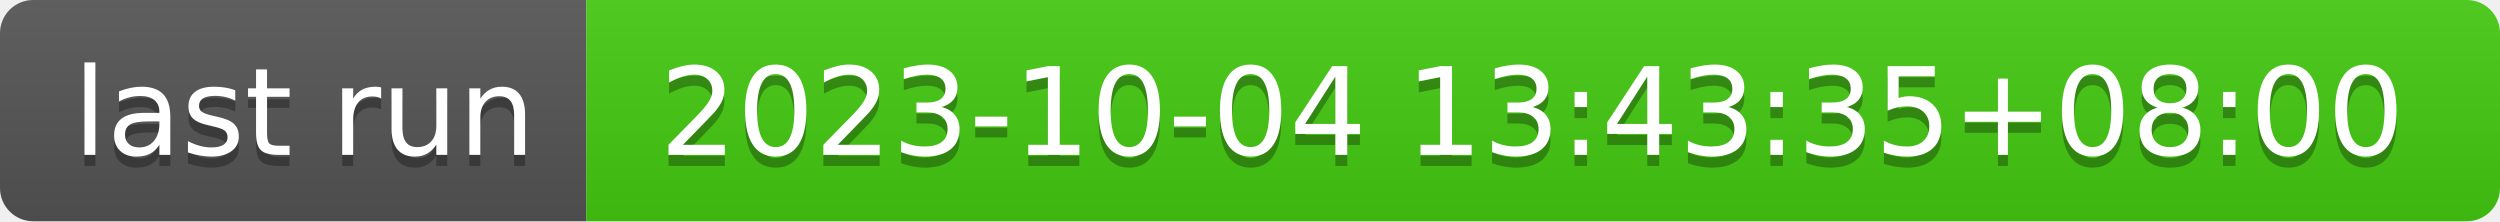
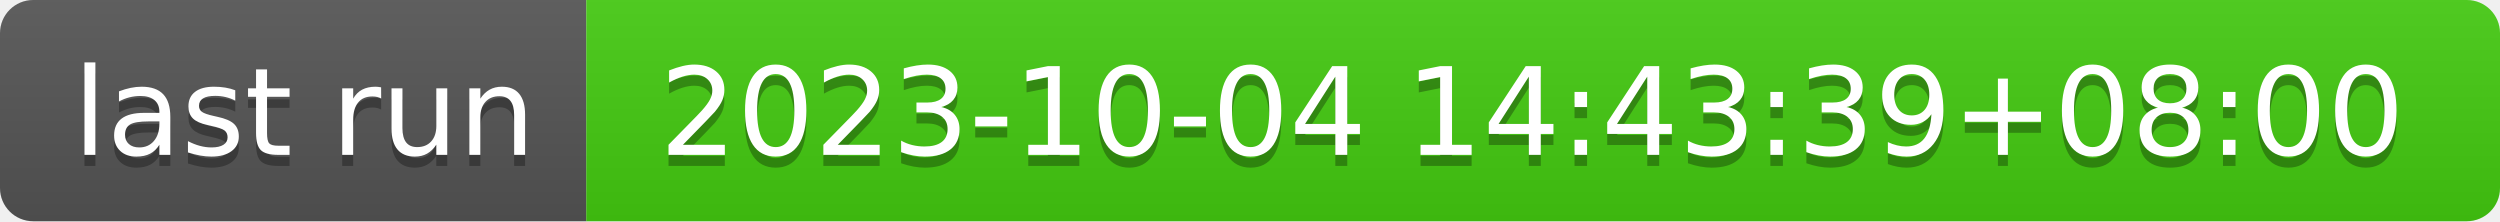
- <svg xmlns="http://www.w3.org/2000/svg" width="226" height="20" role="img" aria-label="last run: 2023-10-04 13:43:35+08:00">
+ <svg xmlns="http://www.w3.org/2000/svg" width="226" height="20" role="img" aria-label="last run: 2023-10-04 14:43:39+08:00">
  <linearGradient id="s" x2="0" y2="100%">
    <stop offset="0" stop-color="#bbb" stop-opacity=".1" />
    <stop offset="1" stop-opacity=".1" />
  </linearGradient>
  <clipPath id="r">
    <rect width="226" height="20" rx="3" fill="#fff" />
  </clipPath>
  <g clip-path="url(#r)">
    <rect width="53" height="20" fill="#555" />
    <rect x="53" width="173" height="20" fill="#4c1" />
    <rect width="226" height="20" fill="url(#s)" />
  </g>
  <g fill="#fff" text-anchor="middle" font-family="Verdana,Geneva,DejaVu Sans,sans-serif" text-rendering="geometricPrecision" font-size="110">
    <text aria-hidden="true" x="275" y="150" fill="#010101" fill-opacity=".3" transform="scale(.1)" textLength="430">last run</text>
    <text x="275" y="140" transform="scale(.1)" fill="#fff" textLength="430">last run</text>
-     <text aria-hidden="true" x="1385" y="150" fill="#010101" fill-opacity=".3" transform="scale(.1)" textLength="1630">2023-10-04 13:43:35+08:00</text>
-     <text x="1385" y="140" transform="scale(.1)" fill="#fff" textLength="1630">2023-10-04 13:43:35+08:00</text>
+     <text aria-hidden="true" x="1385" y="150" fill="#010101" fill-opacity=".3" transform="scale(.1)" textLength="1630">2023-10-04 14:43:39+08:00</text>
+     <text x="1385" y="140" transform="scale(.1)" fill="#fff" textLength="1630">2023-10-04 14:43:39+08:00</text>
  </g>
</svg>
